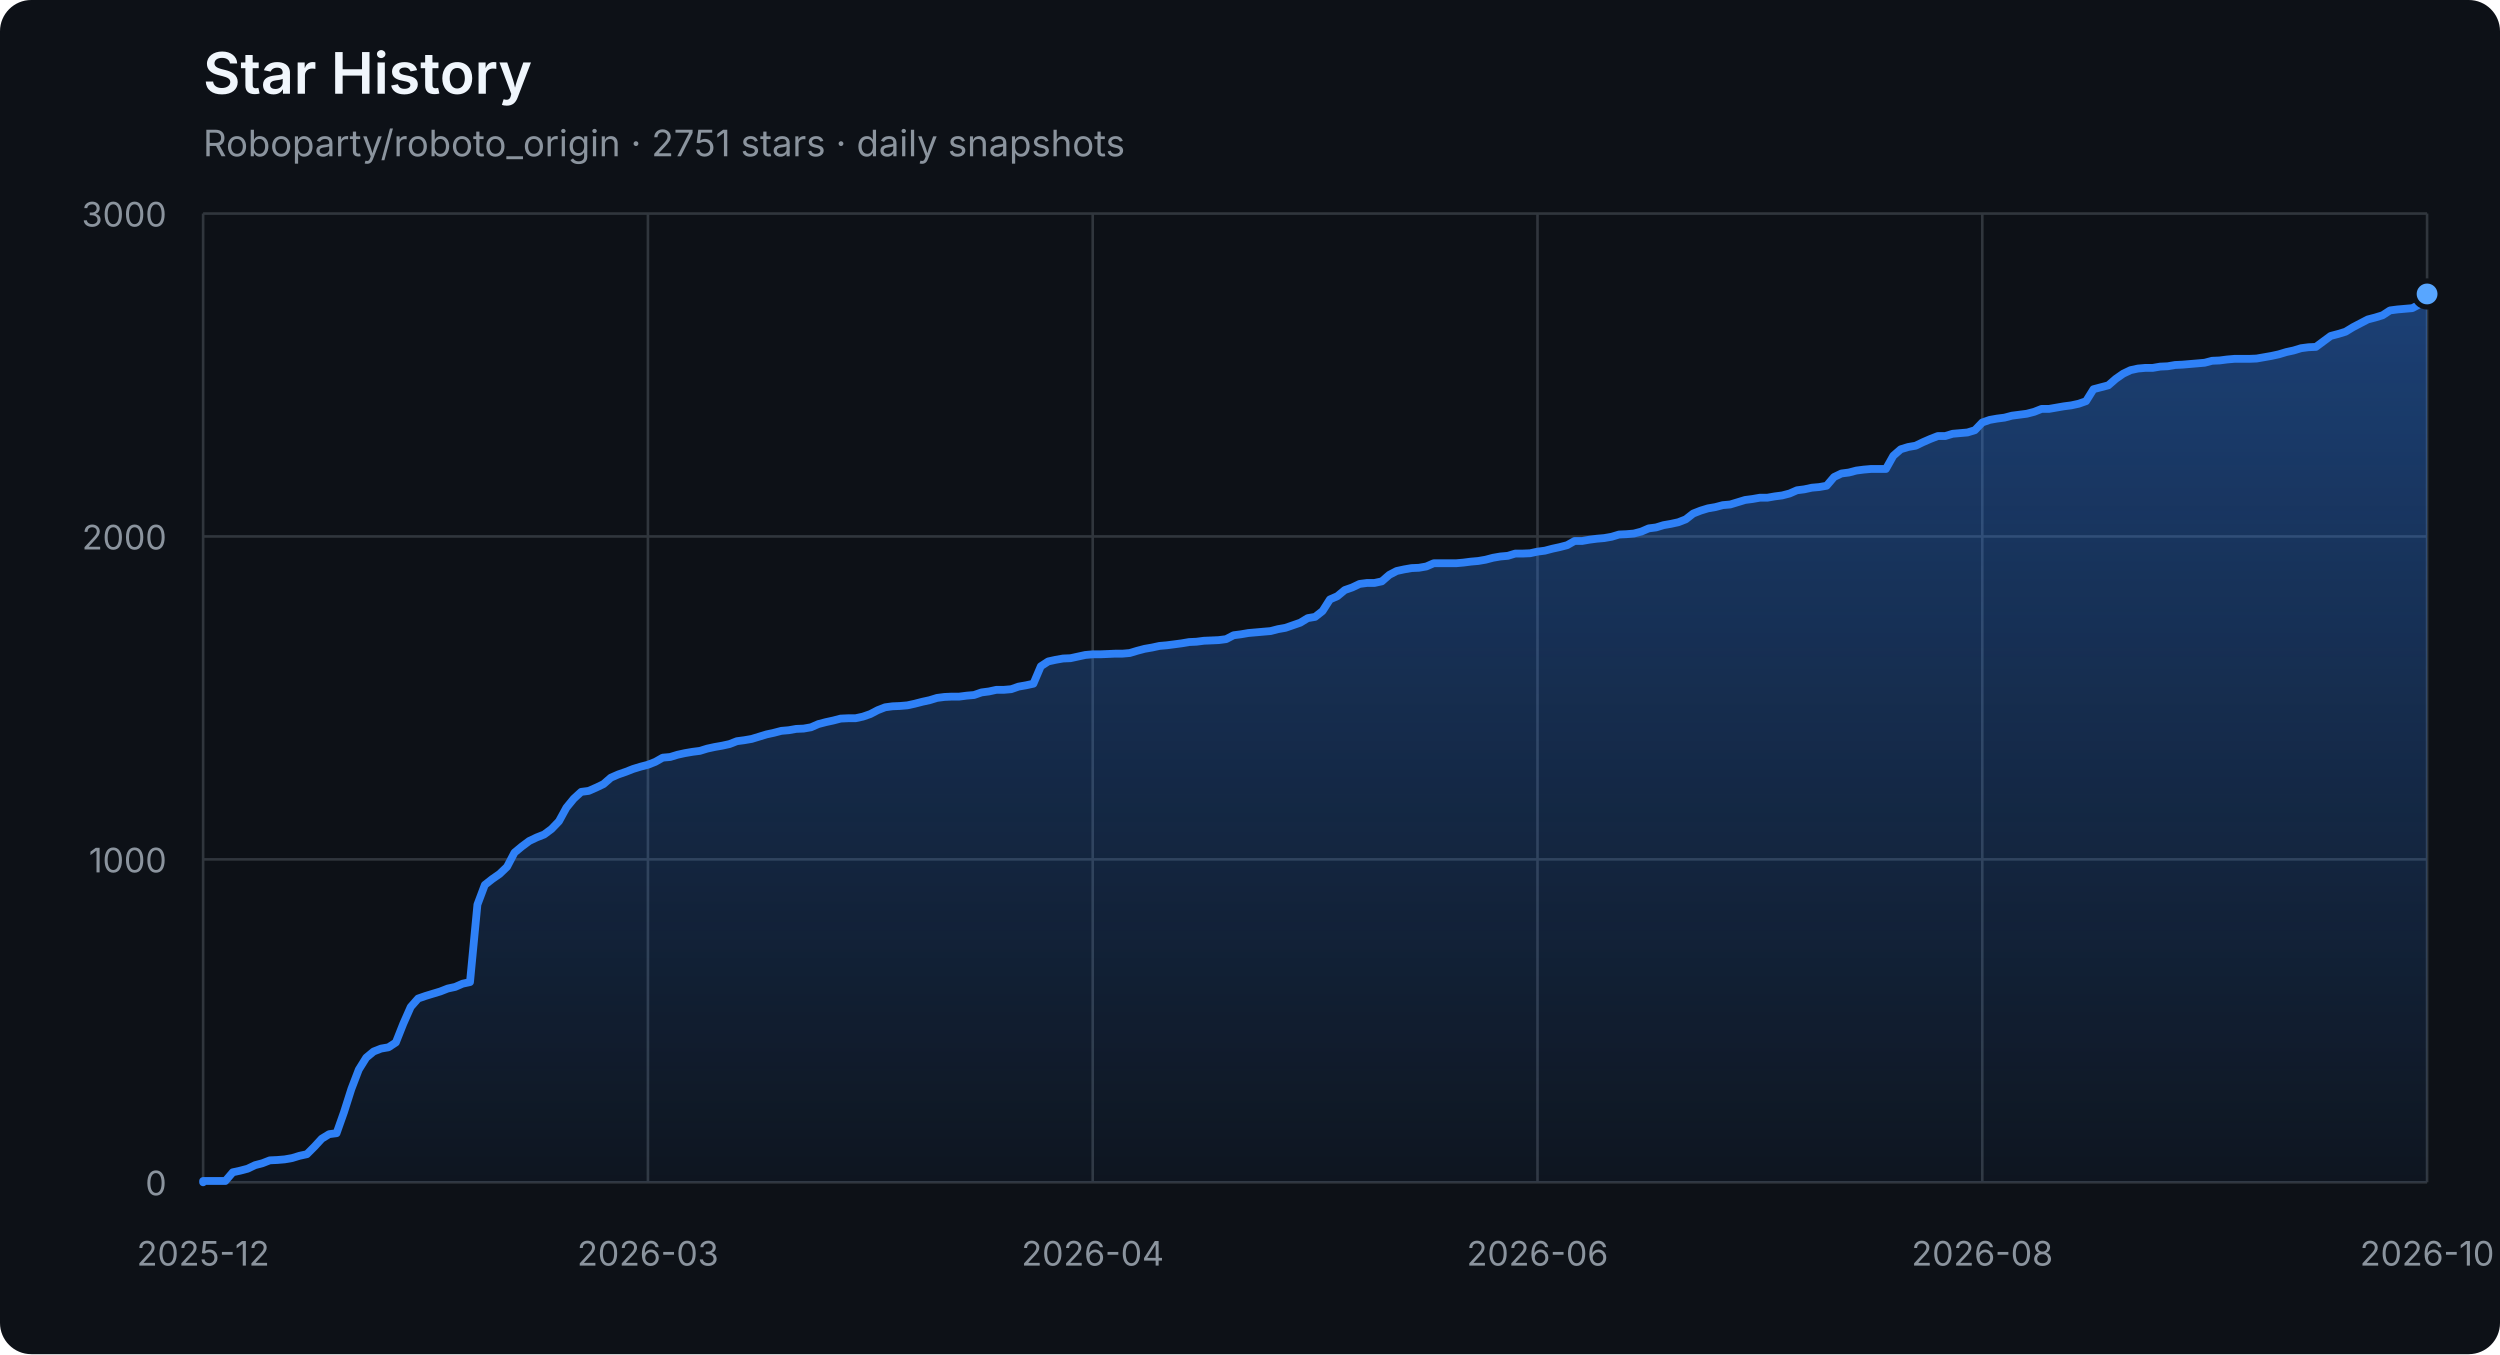
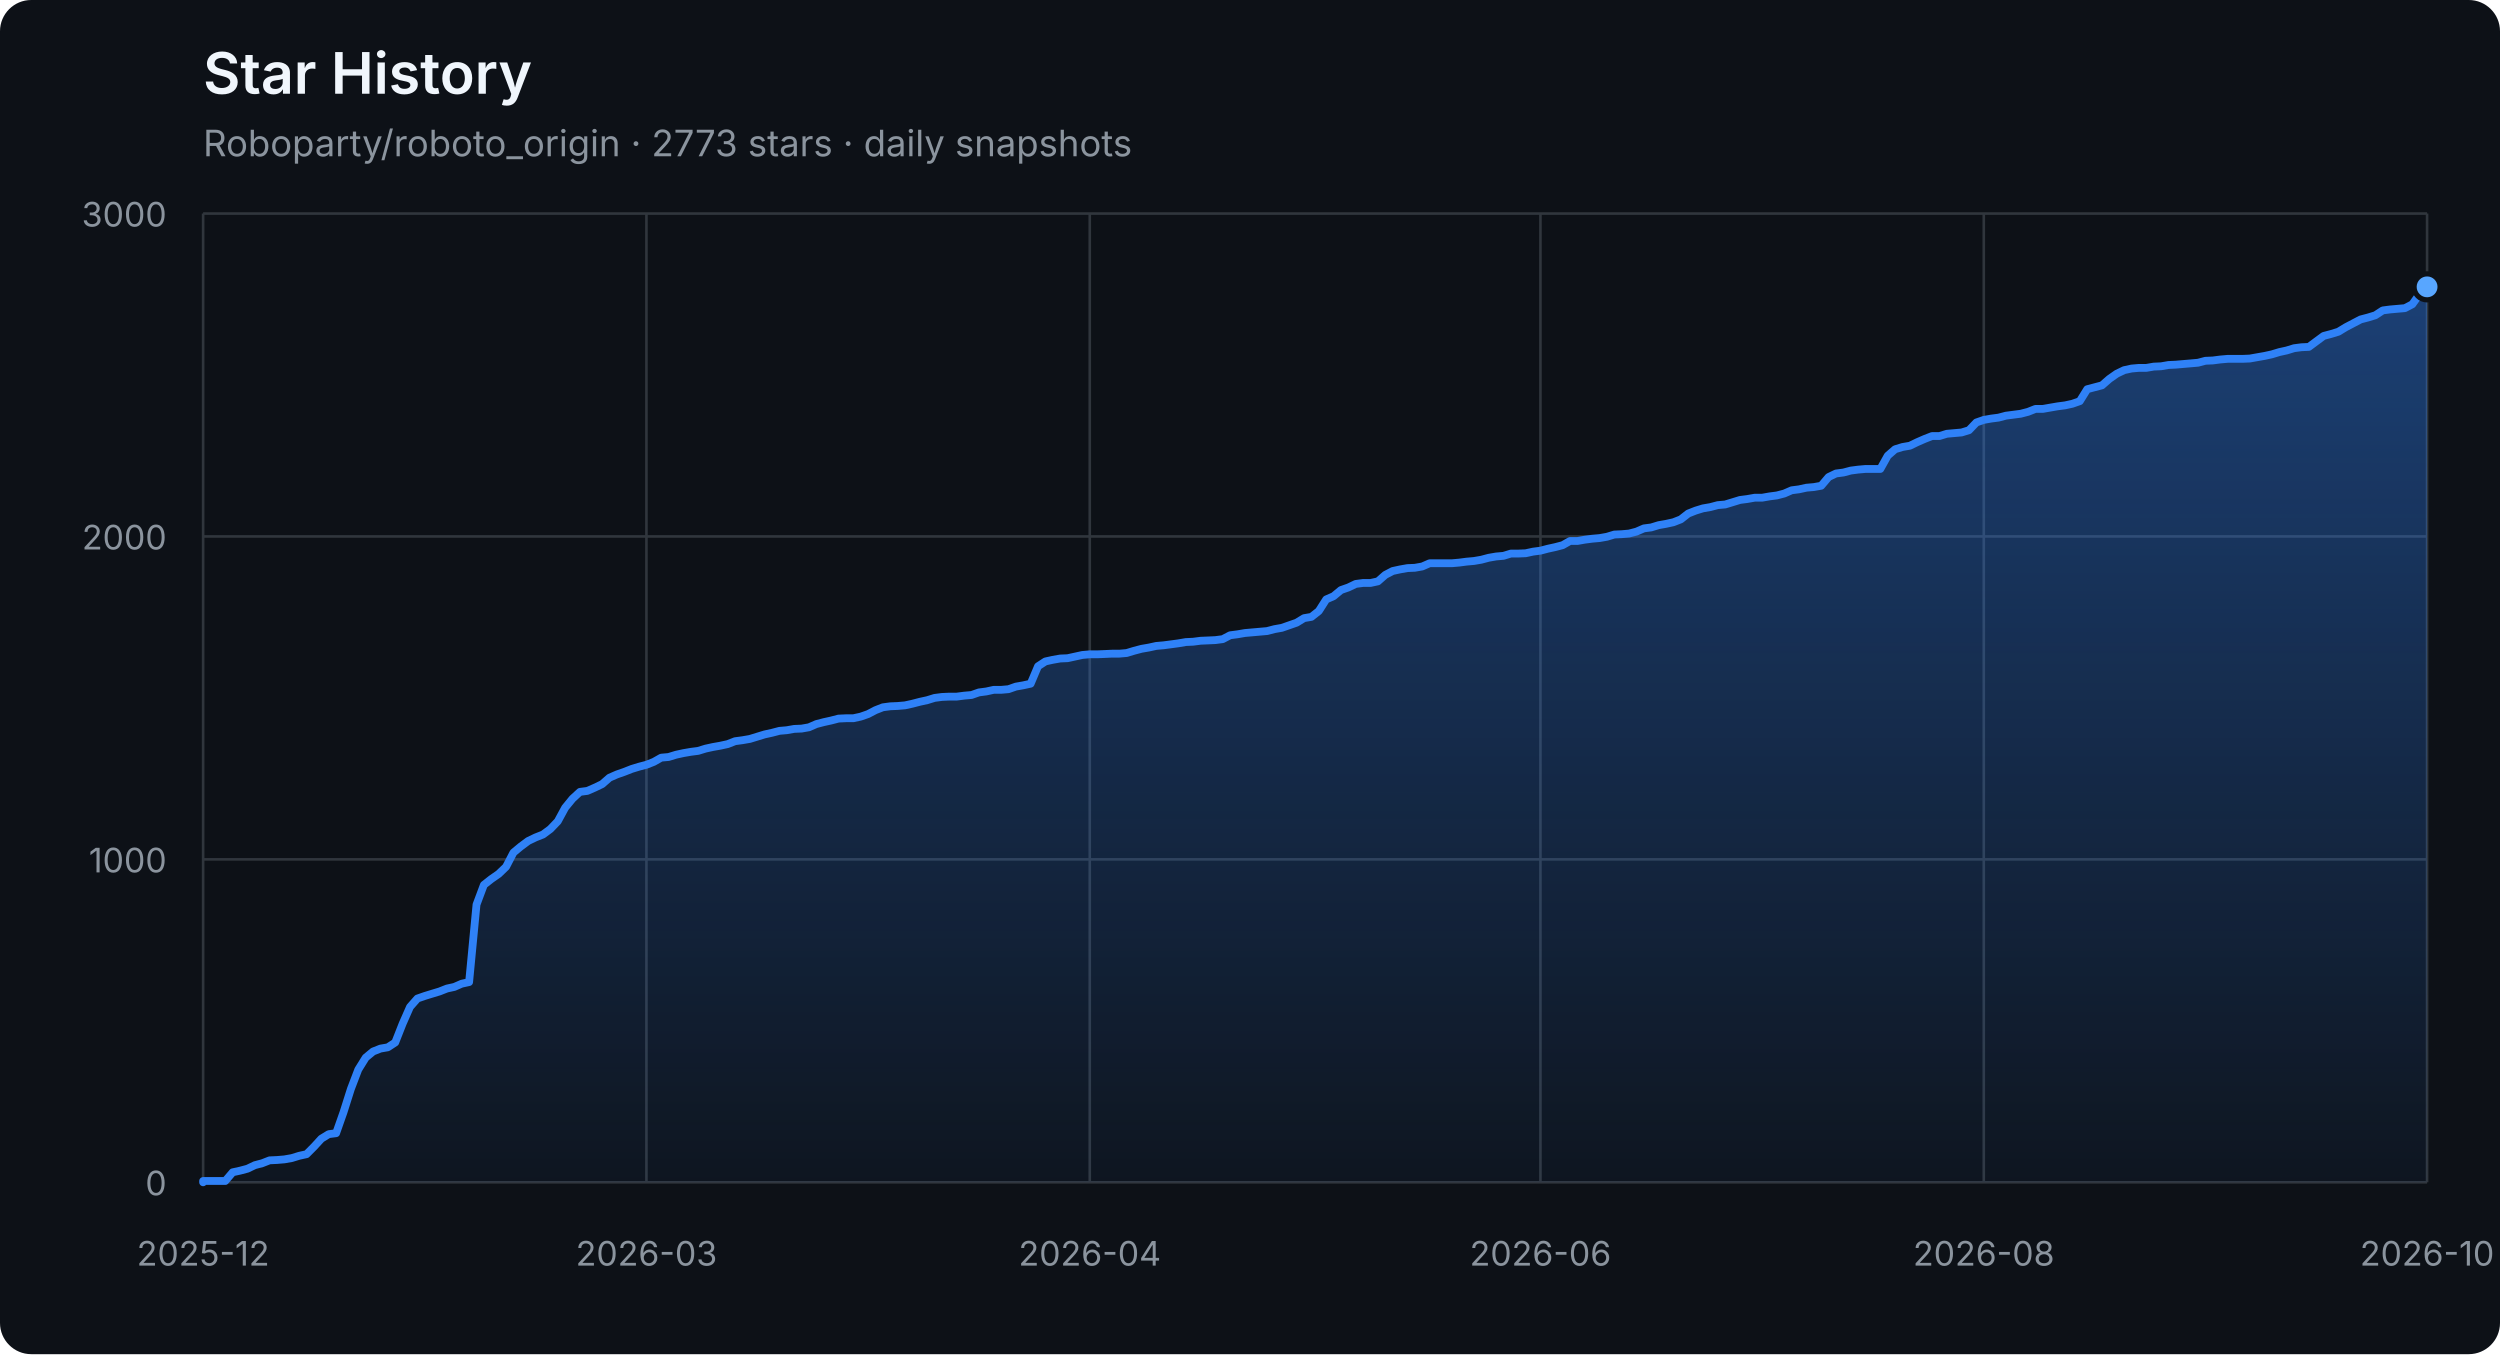
<svg xmlns="http://www.w3.org/2000/svg" width="960" height="520" viewBox="0 0 960 520" role="img" aria-labelledby="title description">
  <defs>
    <linearGradient id="area" x1="0" y1="0" x2="0" y2="1">
      <stop offset="0%" stop-color="#2f81f7" stop-opacity="0.42" />
      <stop offset="100%" stop-color="#2f81f7" stop-opacity="0.04" />
    </linearGradient>
  </defs>
  <style>
    .axis { fill: #8b949e; font: 13px -apple-system, BlinkMacSystemFont, "Segoe UI", sans-serif; }
    .grid { stroke: #30363d; stroke-width: 1; }
    .title { fill: #f0f6fc; font: 600 22px -apple-system, BlinkMacSystemFont, "Segoe UI", sans-serif; }
    .subtitle { fill: #8b949e; font: 14px -apple-system, BlinkMacSystemFont, "Segoe UI", sans-serif; }
  </style>
  <rect width="100%" height="100%" rx="12" fill="#0d1117" />
  <text x="78" y="36" class="title">Star History</text>
-   <text x="78" y="60" class="subtitle">Roboparty/roboto_origin · 2751 stars · daily snapshots</text>
+   <text x="78" y="60" class="subtitle">Roboparty/roboto_origin · 2773 stars · daily snapshots</text>
  <line x1="78" y1="454.00" x2="932" y2="454.00" class="grid" />
  <text x="64" y="459.00" class="axis" text-anchor="end">0</text>
  <line x1="78" y1="330.00" x2="932" y2="330.00" class="grid" />
  <text x="64" y="335.00" class="axis" text-anchor="end">1000</text>
  <line x1="78" y1="206.00" x2="932" y2="206.00" class="grid" />
  <text x="64" y="211.00" class="axis" text-anchor="end">2000</text>
  <line x1="78" y1="82.00" x2="932" y2="82.00" class="grid" />
  <text x="64" y="87.00" class="axis" text-anchor="end">3000</text>
  <line x1="78.00" y1="82" x2="78.00" y2="454" class="grid" />
  <text x="78.00" y="486" class="axis" text-anchor="middle">2025-12</text>
-   <line x1="248.80" y1="82" x2="248.80" y2="454" class="grid" />
-   <text x="248.80" y="486" class="axis" text-anchor="middle">2026-03</text>
-   <line x1="419.60" y1="82" x2="419.60" y2="454" class="grid" />
-   <text x="419.60" y="486" class="axis" text-anchor="middle">2026-04</text>
-   <line x1="590.40" y1="82" x2="590.40" y2="454" class="grid" />
-   <text x="590.40" y="486" class="axis" text-anchor="middle">2026-06</text>
-   <line x1="761.20" y1="82" x2="761.20" y2="454" class="grid" />
-   <text x="761.20" y="486" class="axis" text-anchor="middle">2026-08</text>
+   <line x1="248.23" y1="82" x2="248.23" y2="454" class="grid" />
+   <text x="248.23" y="486" class="axis" text-anchor="middle">2026-03</text>
+   <line x1="418.47" y1="82" x2="418.47" y2="454" class="grid" />
+   <text x="418.47" y="486" class="axis" text-anchor="middle">2026-04</text>
+   <line x1="591.53" y1="82" x2="591.53" y2="454" class="grid" />
+   <text x="591.53" y="486" class="axis" text-anchor="middle">2026-06</text>
+   <line x1="761.77" y1="82" x2="761.77" y2="454" class="grid" />
+   <text x="761.77" y="486" class="axis" text-anchor="middle">2026-08</text>
  <line x1="932.00" y1="82" x2="932.00" y2="454" class="grid" />
  <text x="932.00" y="486" class="axis" text-anchor="middle">2026-10</text>
-   <polygon points="78,454 78.00,454.00 78.00,453.50 80.85,453.50 83.69,453.50 86.54,453.50 89.39,450.16 92.23,449.54 95.08,448.79 97.93,447.43 100.77,446.68 103.62,445.57 106.47,445.44 109.31,445.20 112.16,444.70 115.01,443.83 117.85,443.21 120.70,440.36 123.55,437.26 126.39,435.52 129.24,435.15 132.09,427.09 134.93,418.16 137.78,410.72 140.63,406.14 143.47,403.78 146.32,402.66 149.17,402.17 152.01,400.31 154.86,393.12 157.71,386.67 160.55,383.44 163.40,382.45 166.25,381.58 169.09,380.72 171.94,379.60 174.79,378.98 177.63,377.74 180.48,377.12 183.33,347.36 186.17,339.80 189.02,337.56 191.87,335.58 194.71,332.85 197.56,327.40 200.41,325.04 203.25,322.93 206.10,321.57 208.95,320.45 211.79,318.34 214.64,315.37 217.49,310.16 220.33,306.69 223.18,304.08 226.03,303.71 228.87,302.47 231.72,301.11 234.57,298.63 237.41,297.39 240.26,296.40 243.11,295.28 245.95,294.41 248.80,293.67 251.65,292.55 254.49,290.94 257.34,290.69 260.19,289.82 263.03,289.20 265.88,288.71 268.73,288.34 271.57,287.47 274.42,286.85 277.27,286.35 280.11,285.73 282.96,284.62 285.81,284.24 288.65,283.75 291.50,282.88 294.35,282.01 297.19,281.39 300.04,280.65 302.89,280.40 305.73,279.90 308.58,279.78 311.43,279.28 314.27,278.04 317.12,277.30 319.97,276.68 322.81,275.94 325.66,275.81 328.51,275.81 331.35,275.19 334.20,274.20 337.05,272.71 339.89,271.60 342.74,271.22 345.59,271.10 348.43,270.85 351.28,270.23 354.13,269.49 356.97,268.87 359.82,268.00 362.67,267.63 365.51,267.50 368.36,267.50 371.21,267.13 374.05,266.88 376.90,265.89 379.75,265.52 382.59,264.90 385.44,264.90 388.29,264.65 391.13,263.66 393.98,263.16 396.83,262.54 399.67,255.85 402.52,253.99 405.37,253.37 408.21,252.87 411.06,252.75 413.91,252.13 416.75,251.51 419.60,251.26 422.45,251.26 425.29,251.14 428.14,251.01 430.99,251.01 433.83,250.76 436.68,249.90 439.53,249.15 442.37,248.66 445.22,248.04 448.07,247.79 450.91,247.42 453.76,247.04 456.61,246.55 459.45,246.42 462.30,246.05 465.15,245.93 467.99,245.80 470.84,245.43 473.69,243.94 476.53,243.57 479.38,243.08 482.23,242.83 485.07,242.58 487.92,242.33 490.77,241.59 493.61,241.09 496.46,240.10 499.31,239.11 502.15,237.37 505.00,236.88 507.85,234.64 510.69,230.18 513.54,228.94 516.39,226.58 519.23,225.59 522.08,224.23 524.93,223.86 527.77,223.86 530.62,223.24 533.47,220.76 536.31,219.27 539.16,218.65 542.01,218.15 544.85,218.03 547.70,217.53 550.55,216.29 553.39,216.29 556.24,216.29 559.09,216.29 561.93,216.04 564.78,215.67 567.63,215.42 570.47,214.93 573.32,214.18 576.17,213.69 579.01,213.44 581.86,212.57 584.71,212.57 587.55,212.45 590.40,211.83 593.25,211.46 596.09,210.71 598.94,210.09 601.79,209.35 604.63,207.74 607.48,207.74 610.33,207.24 613.17,206.87 616.02,206.62 618.87,206.12 621.71,205.26 624.56,205.13 627.41,204.88 630.25,204.14 633.10,202.90 635.95,202.53 638.79,201.66 641.64,201.16 644.49,200.54 647.33,199.43 650.18,197.20 653.03,196.08 655.87,195.21 658.72,194.72 661.57,193.97 664.41,193.72 667.26,192.86 670.11,191.99 672.95,191.62 675.80,191.12 678.65,191.12 681.49,190.62 684.34,190.25 687.19,189.51 690.03,188.27 692.88,187.90 695.73,187.28 698.57,187.03 701.42,186.53 704.27,183.18 707.11,181.82 709.96,181.45 712.81,180.70 715.65,180.33 718.50,180.08 721.35,180.08 724.19,180.08 727.04,175.00 729.89,172.52 732.73,171.65 735.58,171.16 738.43,169.79 741.27,168.55 744.12,167.44 746.97,167.44 749.81,166.57 752.66,166.32 755.51,166.07 758.35,165.20 761.20,162.23 764.05,161.24 766.89,160.74 769.74,160.37 772.59,159.62 775.43,159.25 778.28,158.88 781.13,158.14 783.97,157.02 786.82,157.02 789.67,156.52 792.51,156.03 795.36,155.66 798.21,155.04 801.05,154.04 803.90,149.46 806.75,148.71 809.59,147.97 812.44,145.49 815.29,143.50 818.13,142.14 820.98,141.52 823.83,141.27 826.67,141.27 829.52,140.78 832.37,140.65 835.21,140.16 838.06,140.03 840.91,139.78 843.75,139.54 846.60,139.29 849.45,138.54 852.29,138.42 855.14,138.05 857.99,137.80 860.83,137.80 863.68,137.80 866.53,137.68 869.37,137.18 872.22,136.68 875.07,136.06 877.91,135.20 880.76,134.58 883.61,133.71 886.45,133.34 889.30,133.21 892.15,131.10 894.99,129.00 897.84,128.25 900.69,127.38 903.53,125.65 906.38,124.16 909.23,122.67 912.07,121.93 914.92,121.06 917.77,119.20 920.61,118.83 923.46,118.58 926.31,118.33 929.15,116.84 932.00,112.88 932.00,454" fill="url(#area)" />
-   <polyline points="78.00,454.00 78.00,453.50 80.85,453.50 83.69,453.50 86.54,453.50 89.39,450.16 92.23,449.54 95.08,448.79 97.93,447.43 100.77,446.68 103.62,445.57 106.47,445.44 109.31,445.20 112.16,444.70 115.01,443.83 117.85,443.21 120.70,440.36 123.55,437.26 126.39,435.52 129.24,435.15 132.09,427.09 134.93,418.16 137.78,410.72 140.63,406.14 143.47,403.78 146.32,402.66 149.17,402.17 152.01,400.31 154.86,393.12 157.71,386.67 160.55,383.44 163.40,382.45 166.25,381.58 169.09,380.72 171.94,379.60 174.79,378.98 177.63,377.74 180.48,377.12 183.33,347.36 186.17,339.80 189.02,337.56 191.87,335.58 194.71,332.85 197.56,327.40 200.41,325.04 203.25,322.93 206.10,321.57 208.95,320.45 211.79,318.34 214.64,315.37 217.49,310.16 220.33,306.69 223.18,304.08 226.03,303.71 228.87,302.47 231.72,301.11 234.57,298.63 237.41,297.39 240.26,296.40 243.11,295.28 245.95,294.41 248.80,293.67 251.65,292.55 254.49,290.94 257.34,290.69 260.19,289.82 263.03,289.20 265.88,288.71 268.73,288.34 271.57,287.47 274.42,286.85 277.27,286.35 280.11,285.73 282.96,284.62 285.81,284.24 288.65,283.75 291.50,282.88 294.35,282.01 297.19,281.39 300.04,280.65 302.89,280.40 305.73,279.90 308.58,279.78 311.43,279.28 314.27,278.04 317.12,277.30 319.97,276.68 322.81,275.94 325.66,275.81 328.51,275.81 331.35,275.19 334.20,274.20 337.05,272.71 339.89,271.60 342.74,271.22 345.59,271.10 348.43,270.85 351.28,270.23 354.13,269.49 356.97,268.87 359.82,268.00 362.67,267.63 365.51,267.50 368.36,267.50 371.21,267.13 374.05,266.88 376.90,265.89 379.75,265.52 382.59,264.90 385.44,264.90 388.29,264.65 391.13,263.66 393.98,263.16 396.83,262.54 399.67,255.85 402.52,253.99 405.37,253.37 408.21,252.87 411.06,252.75 413.91,252.13 416.75,251.51 419.60,251.26 422.45,251.26 425.29,251.14 428.14,251.01 430.99,251.01 433.83,250.76 436.68,249.90 439.53,249.15 442.37,248.66 445.22,248.04 448.07,247.79 450.91,247.42 453.76,247.04 456.61,246.55 459.45,246.42 462.30,246.05 465.15,245.93 467.99,245.80 470.84,245.43 473.69,243.94 476.53,243.57 479.38,243.08 482.23,242.83 485.07,242.58 487.92,242.33 490.77,241.59 493.61,241.09 496.46,240.10 499.31,239.11 502.15,237.37 505.00,236.88 507.85,234.64 510.69,230.18 513.54,228.94 516.39,226.58 519.23,225.59 522.08,224.23 524.93,223.86 527.77,223.86 530.62,223.24 533.47,220.76 536.31,219.27 539.16,218.65 542.01,218.15 544.85,218.03 547.70,217.53 550.55,216.29 553.39,216.29 556.24,216.29 559.09,216.29 561.93,216.04 564.78,215.67 567.63,215.42 570.47,214.93 573.32,214.18 576.17,213.69 579.01,213.44 581.86,212.57 584.71,212.57 587.55,212.45 590.40,211.83 593.25,211.46 596.09,210.71 598.94,210.09 601.79,209.35 604.63,207.74 607.48,207.74 610.33,207.24 613.17,206.87 616.02,206.62 618.87,206.12 621.71,205.26 624.56,205.13 627.41,204.88 630.25,204.14 633.10,202.90 635.95,202.53 638.79,201.66 641.64,201.16 644.49,200.54 647.33,199.43 650.18,197.20 653.03,196.08 655.87,195.21 658.72,194.72 661.57,193.97 664.41,193.72 667.26,192.86 670.11,191.99 672.95,191.62 675.80,191.12 678.65,191.12 681.49,190.62 684.34,190.25 687.19,189.51 690.03,188.27 692.88,187.90 695.73,187.28 698.57,187.03 701.42,186.53 704.27,183.18 707.11,181.82 709.96,181.45 712.81,180.70 715.65,180.33 718.50,180.08 721.35,180.08 724.19,180.08 727.04,175.00 729.89,172.52 732.73,171.65 735.58,171.16 738.43,169.79 741.27,168.55 744.12,167.44 746.97,167.44 749.81,166.57 752.66,166.32 755.51,166.07 758.35,165.20 761.20,162.23 764.05,161.24 766.89,160.74 769.74,160.37 772.59,159.62 775.43,159.25 778.28,158.88 781.13,158.14 783.97,157.02 786.82,157.02 789.67,156.52 792.51,156.03 795.36,155.66 798.21,155.04 801.05,154.04 803.90,149.46 806.75,148.71 809.59,147.97 812.44,145.49 815.29,143.50 818.13,142.14 820.98,141.52 823.83,141.27 826.67,141.27 829.52,140.78 832.37,140.65 835.21,140.16 838.06,140.03 840.91,139.78 843.75,139.54 846.60,139.29 849.45,138.54 852.29,138.42 855.14,138.05 857.99,137.80 860.83,137.80 863.68,137.80 866.53,137.68 869.37,137.18 872.22,136.68 875.07,136.06 877.91,135.20 880.76,134.58 883.61,133.71 886.45,133.34 889.30,133.21 892.15,131.10 894.99,129.00 897.84,128.25 900.69,127.38 903.53,125.65 906.38,124.16 909.23,122.67 912.07,121.93 914.92,121.06 917.77,119.20 920.61,118.83 923.46,118.58 926.31,118.33 929.15,116.84 932.00,112.88" fill="none" stroke="#2f81f7" stroke-width="3" stroke-linejoin="round" stroke-linecap="round" />
-   <circle cx="932.00" cy="112.88" r="5" fill="#58a6ff" stroke="#0d1117" stroke-width="2" />
+   <polygon points="78,454 78.00,454.00 78.00,453.50 80.84,453.50 83.67,453.50 86.51,453.50 89.35,450.16 92.19,449.54 95.02,448.79 97.86,447.43 100.70,446.68 103.53,445.57 106.37,445.44 109.21,445.20 112.05,444.70 114.88,443.83 117.72,443.21 120.56,440.36 123.40,437.26 126.23,435.52 129.07,435.15 131.91,427.09 134.74,418.16 137.58,410.72 140.42,406.14 143.26,403.78 146.09,402.66 148.93,402.17 151.77,400.31 154.60,393.12 157.44,386.67 160.28,383.44 163.12,382.45 165.95,381.58 168.79,380.72 171.63,379.60 174.47,378.98 177.30,377.74 180.14,377.12 182.98,347.36 185.81,339.80 188.65,337.56 191.49,335.58 194.33,332.85 197.16,327.40 200.00,325.04 202.84,322.93 205.67,321.57 208.51,320.45 211.35,318.34 214.19,315.37 217.02,310.16 219.86,306.69 222.70,304.08 225.53,303.71 228.37,302.47 231.21,301.11 234.05,298.63 236.88,297.39 239.72,296.40 242.56,295.28 245.40,294.41 248.23,293.67 251.07,292.55 253.91,290.94 256.74,290.69 259.58,289.82 262.42,289.20 265.26,288.71 268.09,288.34 270.93,287.47 273.77,286.85 276.60,286.35 279.44,285.73 282.28,284.62 285.12,284.24 287.95,283.75 290.79,282.88 293.63,282.01 296.47,281.39 299.30,280.65 302.14,280.40 304.98,279.90 307.81,279.78 310.65,279.28 313.49,278.04 316.33,277.30 319.16,276.68 322.00,275.94 324.84,275.81 327.67,275.81 330.51,275.19 333.35,274.20 336.19,272.71 339.02,271.60 341.86,271.22 344.70,271.10 347.53,270.85 350.37,270.23 353.21,269.49 356.05,268.87 358.88,268.00 361.72,267.63 364.56,267.50 367.40,267.50 370.23,267.13 373.07,266.88 375.91,265.89 378.74,265.52 381.58,264.90 384.42,264.90 387.26,264.65 390.09,263.66 392.93,263.16 395.77,262.54 398.60,255.85 401.44,253.99 404.28,253.37 407.12,252.87 409.95,252.75 412.79,252.13 415.63,251.51 418.47,251.26 421.30,251.26 424.14,251.14 426.98,251.01 429.81,251.01 432.65,250.76 435.49,249.90 438.33,249.15 441.16,248.66 444.00,248.04 446.84,247.79 449.67,247.42 452.51,247.04 455.35,246.55 458.19,246.42 461.02,246.05 463.86,245.93 466.70,245.80 469.53,245.43 472.37,243.94 475.21,243.57 478.05,243.08 480.88,242.83 483.72,242.58 486.56,242.33 489.40,241.59 492.23,241.09 495.07,240.10 497.91,239.11 500.74,237.37 503.58,236.88 506.42,234.64 509.26,230.18 512.09,228.94 514.93,226.58 517.77,225.59 520.60,224.23 523.44,223.86 526.28,223.86 529.12,223.24 531.95,220.76 534.79,219.27 537.63,218.65 540.47,218.15 543.30,218.03 546.14,217.53 548.98,216.29 551.81,216.29 554.65,216.29 557.49,216.29 560.33,216.04 563.16,215.67 566.00,215.42 568.84,214.93 571.67,214.18 574.51,213.69 577.35,213.44 580.19,212.57 583.02,212.57 585.86,212.45 588.70,211.83 591.53,211.46 594.37,210.71 597.21,210.09 600.05,209.35 602.88,207.74 605.72,207.74 608.56,207.24 611.40,206.87 614.23,206.62 617.07,206.12 619.91,205.26 622.74,205.13 625.58,204.88 628.42,204.14 631.26,202.90 634.09,202.53 636.93,201.66 639.77,201.16 642.60,200.54 645.44,199.43 648.28,197.20 651.12,196.08 653.95,195.21 656.79,194.72 659.63,193.97 662.47,193.72 665.30,192.86 668.14,191.99 670.98,191.62 673.81,191.12 676.65,191.12 679.49,190.62 682.33,190.25 685.16,189.51 688.00,188.27 690.84,187.90 693.67,187.28 696.51,187.03 699.35,186.53 702.19,183.18 705.02,181.82 707.86,181.45 710.70,180.70 713.53,180.33 716.37,180.08 719.21,180.08 722.05,180.08 724.88,175.00 727.72,172.52 730.56,171.65 733.40,171.16 736.23,169.79 739.07,168.55 741.91,167.44 744.74,167.44 747.58,166.57 750.42,166.32 753.26,166.07 756.09,165.20 758.93,162.23 761.77,161.24 764.60,160.74 767.44,160.37 770.28,159.62 773.12,159.25 775.95,158.88 778.79,158.14 781.63,157.02 784.47,157.02 787.30,156.52 790.14,156.03 792.98,155.66 795.81,155.04 798.65,154.04 801.49,149.46 804.33,148.71 807.16,147.97 810.00,145.49 812.84,143.50 815.67,142.14 818.51,141.52 821.35,141.27 824.19,141.27 827.02,140.78 829.86,140.65 832.70,140.16 835.53,140.03 838.37,139.78 841.21,139.54 844.05,139.29 846.88,138.54 849.72,138.42 852.56,138.05 855.40,137.80 858.23,137.80 861.07,137.80 863.91,137.68 866.74,137.18 869.58,136.68 872.42,136.06 875.26,135.20 878.09,134.58 880.93,133.71 883.77,133.34 886.60,133.21 889.44,131.10 892.28,129.00 895.12,128.25 897.95,127.38 900.79,125.65 903.63,124.16 906.47,122.67 909.30,121.93 912.14,121.06 914.98,119.20 917.81,118.83 920.65,118.58 923.49,118.33 926.33,116.84 929.16,112.88 932.00,110.15 932.00,454" fill="url(#area)" />
+   <polyline points="78.00,454.00 78.00,453.50 80.84,453.50 83.67,453.50 86.51,453.50 89.35,450.16 92.19,449.54 95.02,448.79 97.86,447.43 100.70,446.68 103.53,445.57 106.37,445.44 109.21,445.20 112.05,444.70 114.88,443.83 117.72,443.21 120.56,440.36 123.40,437.26 126.23,435.52 129.07,435.15 131.91,427.09 134.74,418.16 137.58,410.72 140.42,406.14 143.26,403.78 146.09,402.66 148.93,402.17 151.77,400.31 154.60,393.12 157.44,386.67 160.28,383.44 163.12,382.45 165.95,381.58 168.79,380.72 171.63,379.60 174.47,378.98 177.30,377.74 180.14,377.12 182.98,347.36 185.81,339.80 188.65,337.56 191.49,335.58 194.33,332.85 197.16,327.40 200.00,325.04 202.84,322.93 205.67,321.57 208.51,320.45 211.35,318.34 214.19,315.37 217.02,310.16 219.86,306.69 222.70,304.08 225.53,303.71 228.37,302.47 231.21,301.11 234.05,298.63 236.88,297.39 239.72,296.40 242.56,295.28 245.40,294.41 248.23,293.67 251.07,292.55 253.91,290.94 256.74,290.69 259.58,289.82 262.42,289.20 265.26,288.71 268.09,288.34 270.93,287.47 273.77,286.85 276.60,286.35 279.44,285.73 282.28,284.62 285.12,284.24 287.95,283.75 290.79,282.88 293.63,282.01 296.47,281.39 299.30,280.65 302.14,280.40 304.98,279.90 307.81,279.78 310.65,279.28 313.49,278.04 316.33,277.30 319.16,276.68 322.00,275.94 324.84,275.81 327.67,275.81 330.51,275.19 333.35,274.20 336.19,272.71 339.02,271.60 341.86,271.22 344.70,271.10 347.53,270.85 350.37,270.23 353.21,269.49 356.05,268.87 358.88,268.00 361.72,267.63 364.56,267.50 367.40,267.50 370.23,267.13 373.07,266.88 375.91,265.89 378.74,265.52 381.58,264.90 384.42,264.90 387.26,264.65 390.09,263.66 392.93,263.16 395.77,262.54 398.60,255.85 401.44,253.99 404.28,253.37 407.12,252.87 409.95,252.75 412.79,252.13 415.63,251.51 418.47,251.26 421.30,251.26 424.14,251.14 426.98,251.01 429.81,251.01 432.65,250.76 435.49,249.90 438.33,249.15 441.16,248.66 444.00,248.04 446.84,247.79 449.67,247.42 452.51,247.04 455.35,246.55 458.19,246.42 461.02,246.05 463.86,245.93 466.70,245.80 469.53,245.43 472.37,243.94 475.21,243.57 478.05,243.08 480.88,242.83 483.72,242.58 486.56,242.33 489.40,241.59 492.23,241.09 495.07,240.10 497.91,239.11 500.74,237.37 503.58,236.88 506.42,234.64 509.26,230.18 512.09,228.94 514.93,226.58 517.77,225.59 520.60,224.23 523.44,223.86 526.28,223.86 529.12,223.24 531.95,220.76 534.79,219.27 537.63,218.65 540.47,218.15 543.30,218.03 546.14,217.53 548.98,216.29 551.81,216.29 554.65,216.29 557.49,216.29 560.33,216.04 563.16,215.67 566.00,215.42 568.84,214.93 571.67,214.18 574.51,213.69 577.35,213.44 580.19,212.57 583.02,212.57 585.86,212.45 588.70,211.83 591.53,211.46 594.37,210.71 597.21,210.09 600.05,209.35 602.88,207.74 605.72,207.74 608.56,207.24 611.40,206.87 614.23,206.62 617.07,206.12 619.91,205.26 622.74,205.13 625.58,204.88 628.42,204.14 631.26,202.90 634.09,202.53 636.93,201.66 639.77,201.16 642.60,200.54 645.44,199.43 648.28,197.20 651.12,196.08 653.95,195.21 656.79,194.72 659.63,193.97 662.47,193.72 665.30,192.86 668.14,191.99 670.98,191.62 673.81,191.12 676.65,191.12 679.49,190.62 682.33,190.25 685.16,189.51 688.00,188.27 690.84,187.90 693.67,187.28 696.51,187.03 699.35,186.53 702.19,183.18 705.02,181.82 707.86,181.45 710.70,180.70 713.53,180.33 716.37,180.08 719.21,180.08 722.05,180.08 724.88,175.00 727.72,172.52 730.56,171.65 733.40,171.16 736.23,169.79 739.07,168.55 741.91,167.44 744.74,167.44 747.58,166.57 750.42,166.32 753.26,166.07 756.09,165.20 758.93,162.23 761.77,161.24 764.60,160.74 767.44,160.37 770.28,159.62 773.12,159.25 775.95,158.88 778.79,158.14 781.63,157.02 784.47,157.02 787.30,156.52 790.14,156.03 792.98,155.66 795.81,155.04 798.65,154.04 801.49,149.46 804.33,148.71 807.16,147.97 810.00,145.49 812.84,143.50 815.67,142.14 818.51,141.52 821.35,141.27 824.19,141.27 827.02,140.78 829.86,140.65 832.70,140.16 835.53,140.03 838.37,139.78 841.21,139.54 844.05,139.29 846.88,138.54 849.72,138.42 852.56,138.05 855.40,137.80 858.23,137.80 861.07,137.80 863.91,137.68 866.74,137.18 869.58,136.68 872.42,136.06 875.26,135.20 878.09,134.58 880.93,133.71 883.77,133.34 886.60,133.21 889.44,131.10 892.28,129.00 895.12,128.25 897.95,127.38 900.79,125.65 903.63,124.16 906.47,122.67 909.30,121.93 912.14,121.06 914.98,119.20 917.81,118.83 920.65,118.58 923.49,118.33 926.33,116.84 929.16,112.88 932.00,110.15" fill="none" stroke="#2f81f7" stroke-width="3" stroke-linejoin="round" stroke-linecap="round" />
+   <circle cx="932.00" cy="110.15" r="5" fill="#58a6ff" stroke="#0d1117" stroke-width="2" />
</svg>
